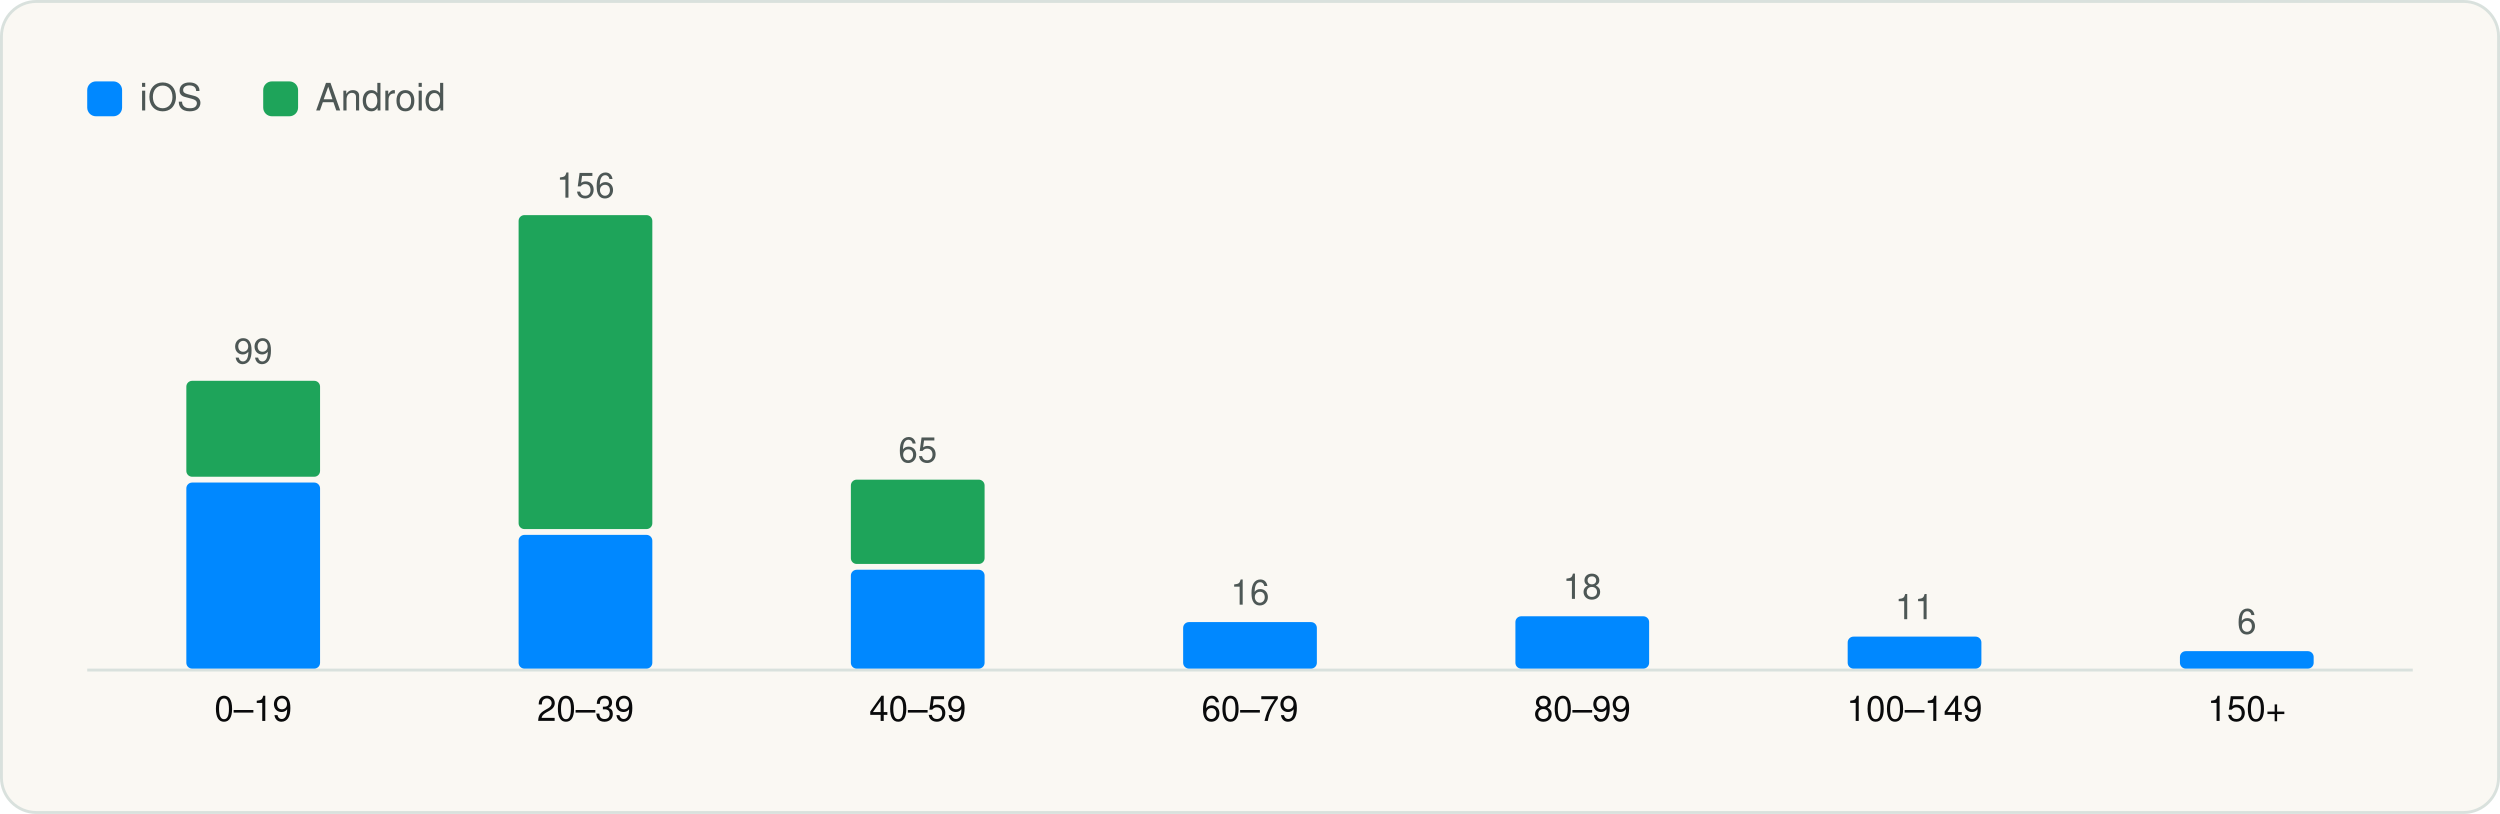
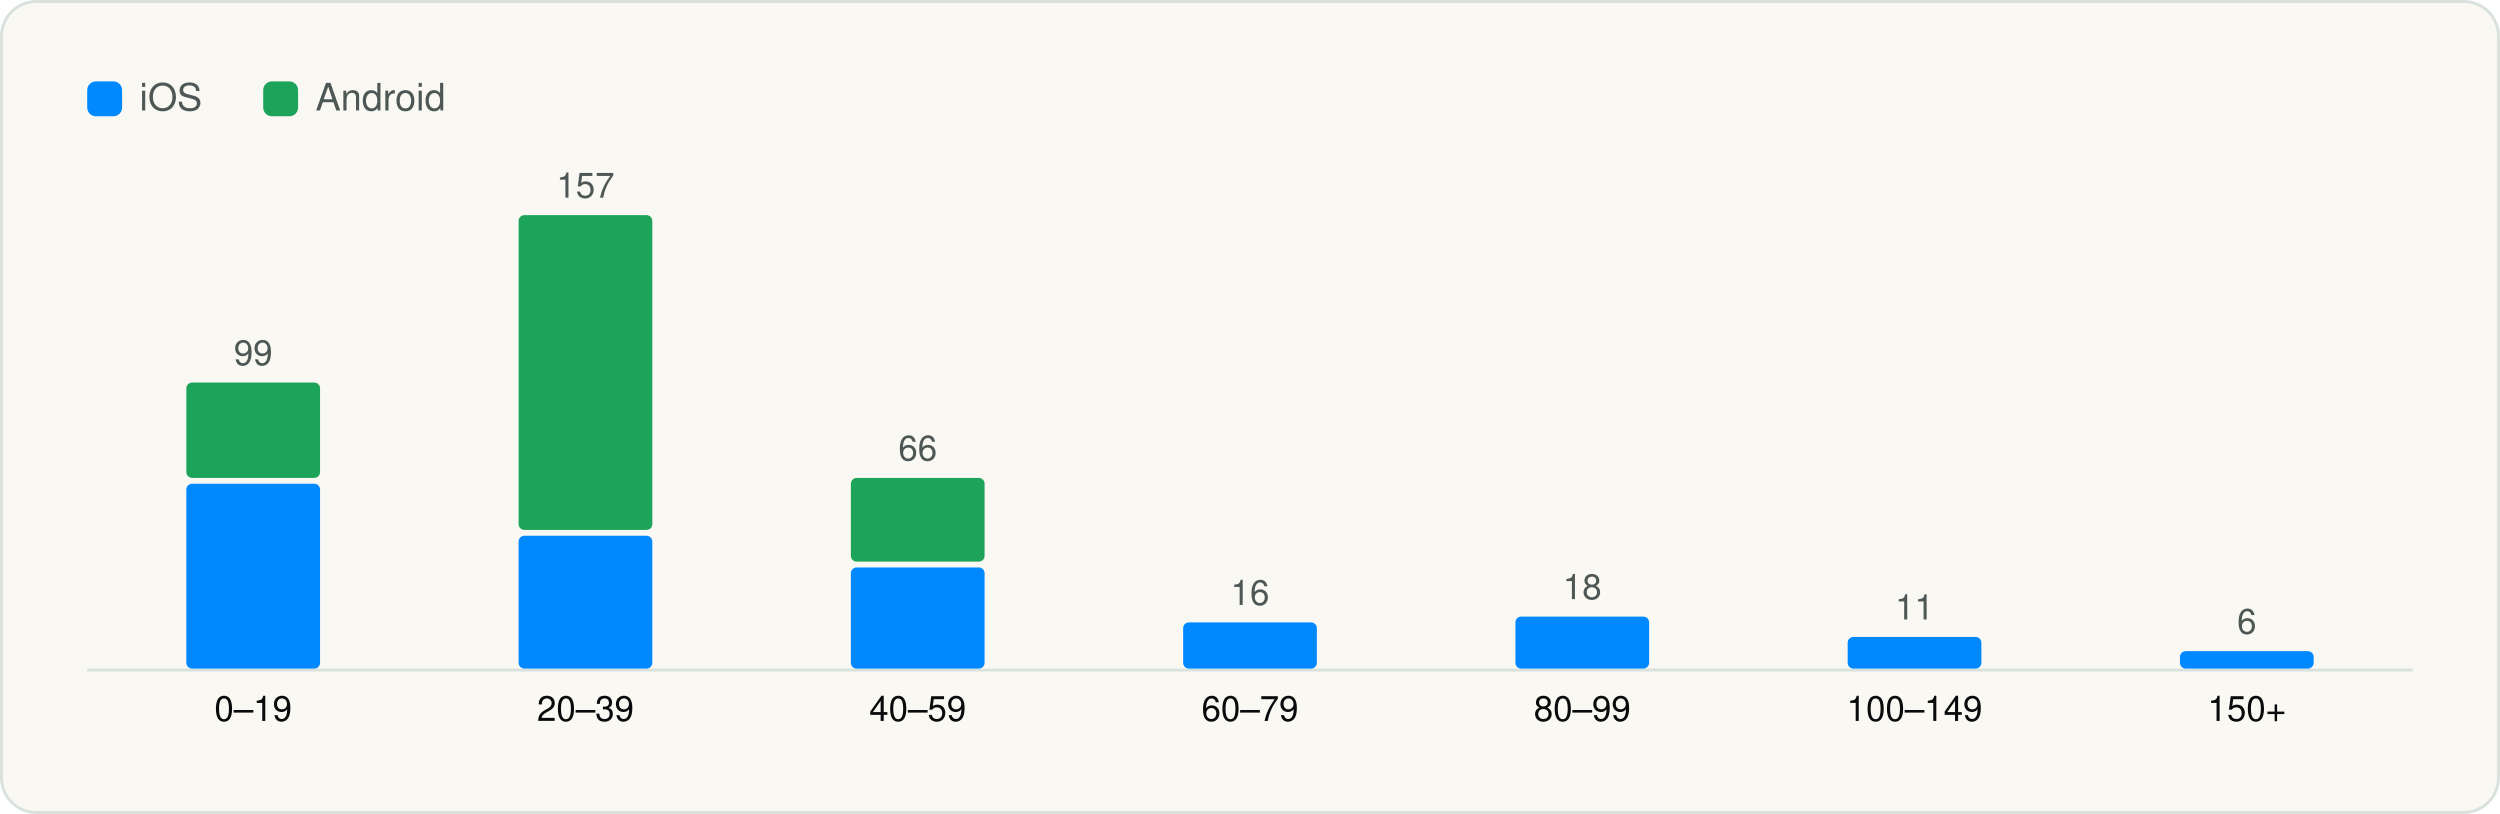
<svg xmlns="http://www.w3.org/2000/svg" viewBox="0 0 860 280" width="860" height="280" role="img" aria-label="SDKs per app" font-family="Geist, -apple-system, BlinkMacSystemFont, 'Segoe UI', Helvetica, Arial, sans-serif">
  <rect x="0.5" y="0.5" width="859" height="279" rx="12" fill="#FAF8F3" stroke="#D9E1DD" />
  <g transform="translate(20 20)">
    <rect x="10" y="8" width="12" height="12" rx="3" fill="#0088FF" />
    <text x="28" y="18" font-size="13" fill="#4D5755">iOS</text>
    <rect x="70.54" y="8" width="12" height="12" rx="3" fill="#1EA45A" />
    <text x="88.54" y="18" font-size="13" fill="#4D5755">Android</text>
    <line x1="10" y1="210.5" x2="810" y2="210.5" stroke="#D9E1DD" />
-     <rect x="44.1" y="146.0" width="46.0" height="64.0" rx="2" fill="#0088FF" />
-     <rect x="44.1" y="111.0" width="46.0" height="33.0" rx="2" fill="#1EA45A" />
-     <text x="67.1" y="105.0" font-size="12" text-anchor="middle" fill="#4D5755">99</text>
+     <rect x="44.1" y="146.4" width="46.0" height="63.6" rx="2" fill="#0088FF" />
+     <rect x="44.1" y="111.6" width="46.0" height="32.8" rx="2" fill="#1EA45A" />
+     <text x="67.1" y="105.6" font-size="12" text-anchor="middle" fill="#4D5755">99</text>
    <text x="67.1" y="228.0" font-size="12" text-anchor="middle" fill="#090A0B">0–19</text>
-     <rect x="158.4" y="164.0" width="46.0" height="46.0" rx="2" fill="#0088FF" />
-     <rect x="158.4" y="54.0" width="46.0" height="108.0" rx="2" fill="#1EA45A" />
-     <text x="181.4" y="48.0" font-size="12" text-anchor="middle" fill="#4D5755">156</text>
+     <rect x="158.4" y="164.3" width="46.0" height="45.7" rx="2" fill="#0088FF" />
+     <rect x="158.4" y="54.0" width="46.0" height="108.3" rx="2" fill="#1EA45A" />
+     <text x="181.4" y="48.0" font-size="12" text-anchor="middle" fill="#4D5755">157</text>
    <text x="181.4" y="228.0" font-size="12" text-anchor="middle" fill="#090A0B">20–39</text>
-     <rect x="272.7" y="176.0" width="46.0" height="34.0" rx="2" fill="#0088FF" />
-     <rect x="272.7" y="145.0" width="46.0" height="29.0" rx="2" fill="#1EA45A" />
-     <text x="295.7" y="139.0" font-size="12" text-anchor="middle" fill="#4D5755">65</text>
+     <rect x="272.7" y="175.2" width="46.0" height="34.8" rx="2" fill="#0088FF" />
+     <rect x="272.7" y="144.4" width="46.0" height="28.8" rx="2" fill="#1EA45A" />
+     <text x="295.7" y="138.4" font-size="12" text-anchor="middle" fill="#4D5755">66</text>
    <text x="295.7" y="228.0" font-size="12" text-anchor="middle" fill="#090A0B">40–59</text>
-     <rect x="387.0" y="194.0" width="46.0" height="16.0" rx="2" fill="#0088FF" />
-     <text x="410.0" y="188.0" font-size="12" text-anchor="middle" fill="#4D5755">16</text>
+     <rect x="387.0" y="194.1" width="46.0" height="15.9" rx="2" fill="#0088FF" />
+     <text x="410.0" y="188.1" font-size="12" text-anchor="middle" fill="#4D5755">16</text>
    <text x="410.0" y="228.0" font-size="12" text-anchor="middle" fill="#090A0B">60–79</text>
-     <rect x="501.3" y="192.0" width="46.0" height="18.0" rx="2" fill="#0088FF" />
-     <text x="524.3" y="186.0" font-size="12" text-anchor="middle" fill="#4D5755">18</text>
+     <rect x="501.3" y="192.1" width="46.0" height="17.9" rx="2" fill="#0088FF" />
+     <text x="524.3" y="186.1" font-size="12" text-anchor="middle" fill="#4D5755">18</text>
    <text x="524.3" y="228.0" font-size="12" text-anchor="middle" fill="#090A0B">80–99</text>
-     <rect x="615.6" y="199.0" width="46.0" height="11.0" rx="2" fill="#0088FF" />
-     <text x="638.6" y="193.0" font-size="12" text-anchor="middle" fill="#4D5755">11</text>
+     <rect x="615.6" y="199.1" width="46.0" height="10.9" rx="2" fill="#0088FF" />
+     <text x="638.6" y="193.1" font-size="12" text-anchor="middle" fill="#4D5755">11</text>
    <text x="638.6" y="228.0" font-size="12" text-anchor="middle" fill="#090A0B">100–149</text>
    <rect x="729.9" y="204.0" width="46.0" height="6.0" rx="2" fill="#0088FF" />
    <text x="752.9" y="198.0" font-size="12" text-anchor="middle" fill="#4D5755">6</text>
    <text x="752.9" y="228.0" font-size="12" text-anchor="middle" fill="#090A0B">150+</text>
  </g>
</svg>
